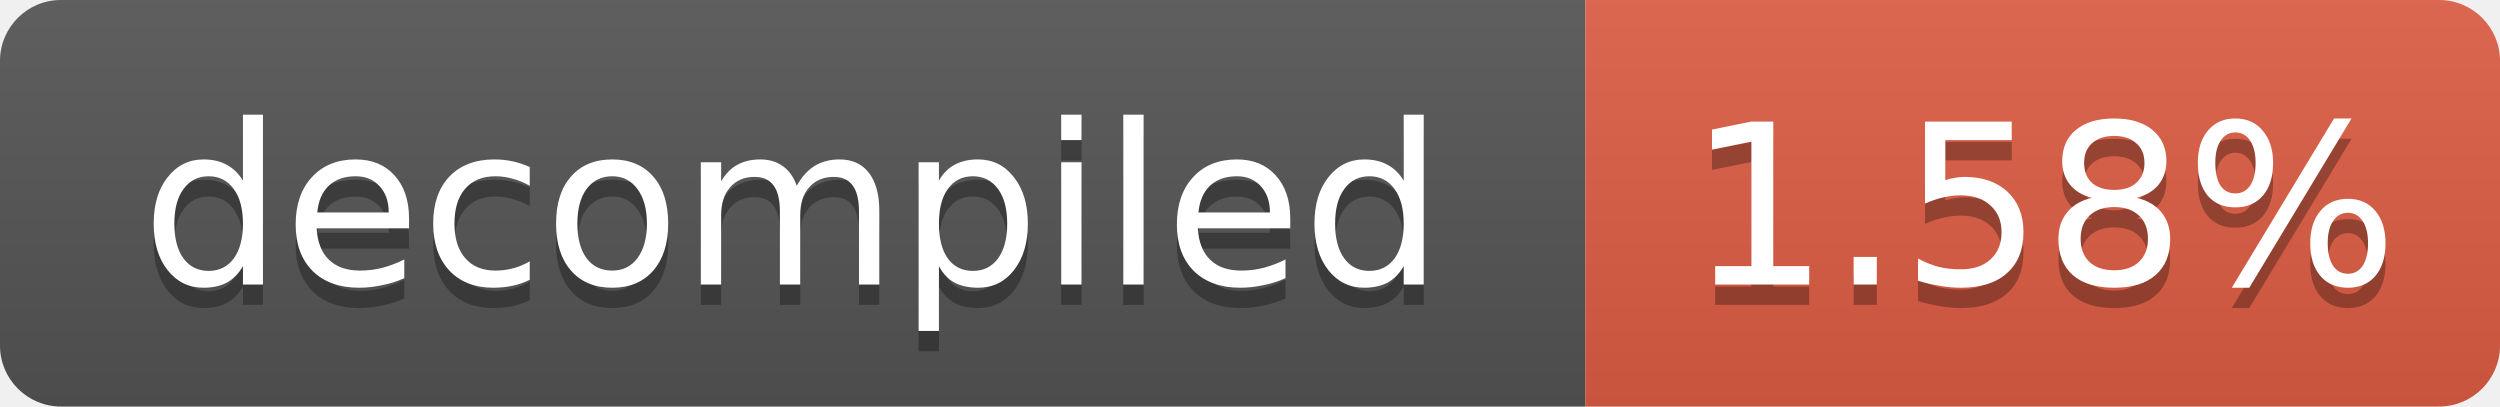
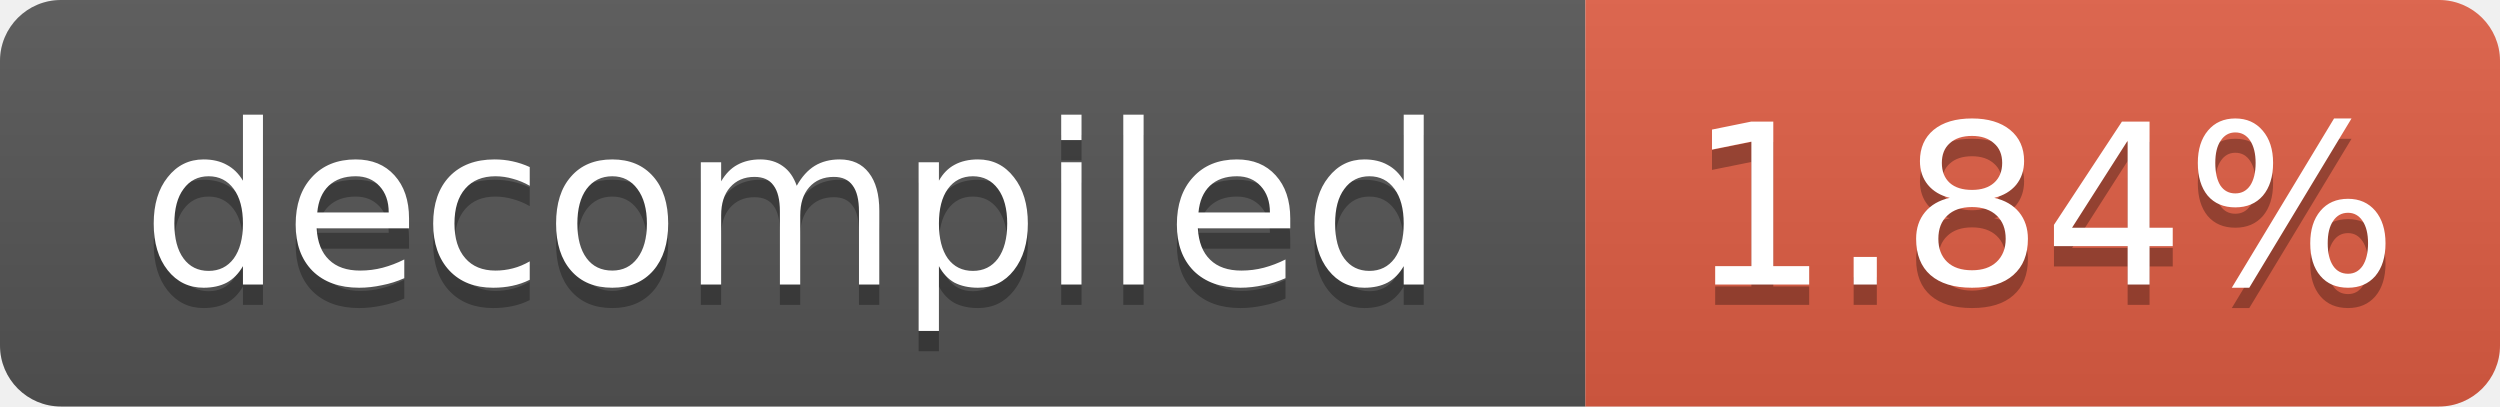
- <svg xmlns="http://www.w3.org/2000/svg" width="123" height="20" role="img" aria-label="decompiled: 1.58%">
+ <svg xmlns="http://www.w3.org/2000/svg" width="123" height="20" role="img" aria-label="decompiled: 1.84%">
  <linearGradient id="s" x2="0" y2="100%">
    <stop offset="0" stop-color="#bbb" stop-opacity=".1" />
    <stop offset="1" stop-opacity=".1" />
  </linearGradient>
  <clipPath id="r">
    <rect width="123" height="20" rx="3" fill="#fff" />
  </clipPath>
  <g clip-path="url(#r)">
    <rect width="78" height="20" fill="#555" />
    <rect x="78" width="45" height="20" fill="#e05d44" />
    <rect width="123" height="20" fill="url(#s)" />
  </g>
  <g fill="#fff" text-anchor="middle" font-family="Verdana,Geneva,DejaVu Sans,sans-serif" font-size="11">
    <text x="39.0" y="15" fill="#010101" fill-opacity=".3">decompiled</text>
    <text x="39.0" y="14">decompiled</text>
-     <text x="100.5" y="15" fill="#010101" fill-opacity=".3">1.58%</text>
-     <text x="100.5" y="14">1.58%</text>
+     <text x="100.5" y="15" fill="#010101" fill-opacity=".3">1.84%</text>
+     <text x="100.5" y="14">1.84%</text>
  </g>
</svg>
